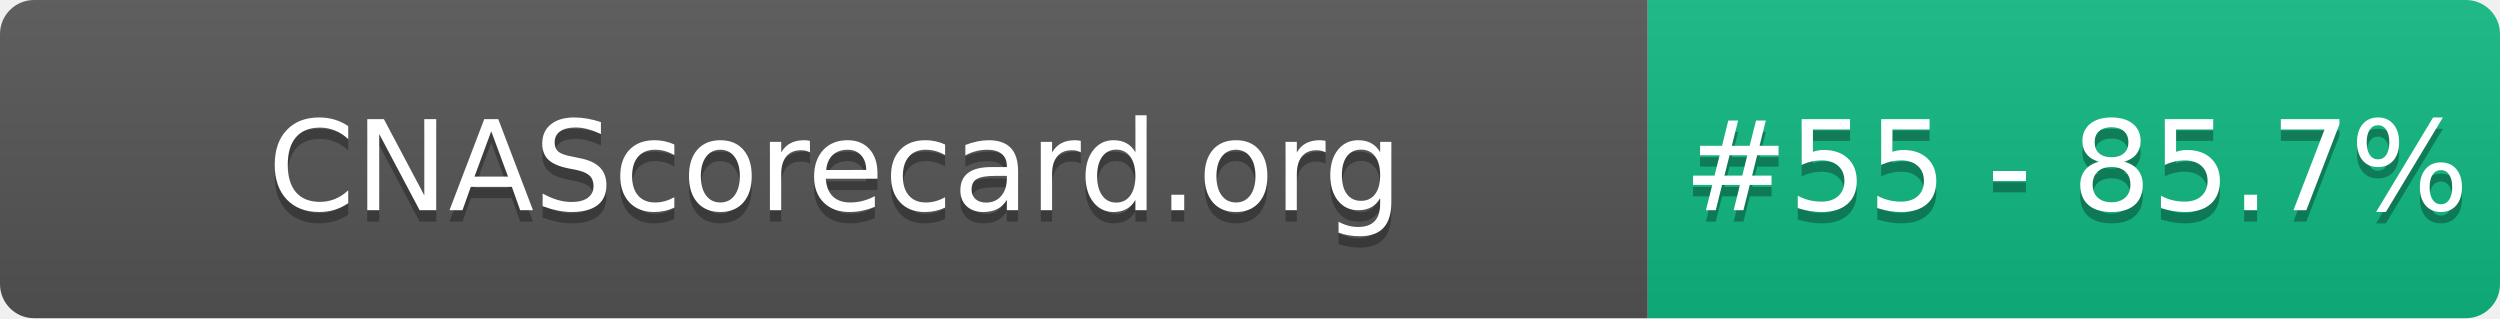
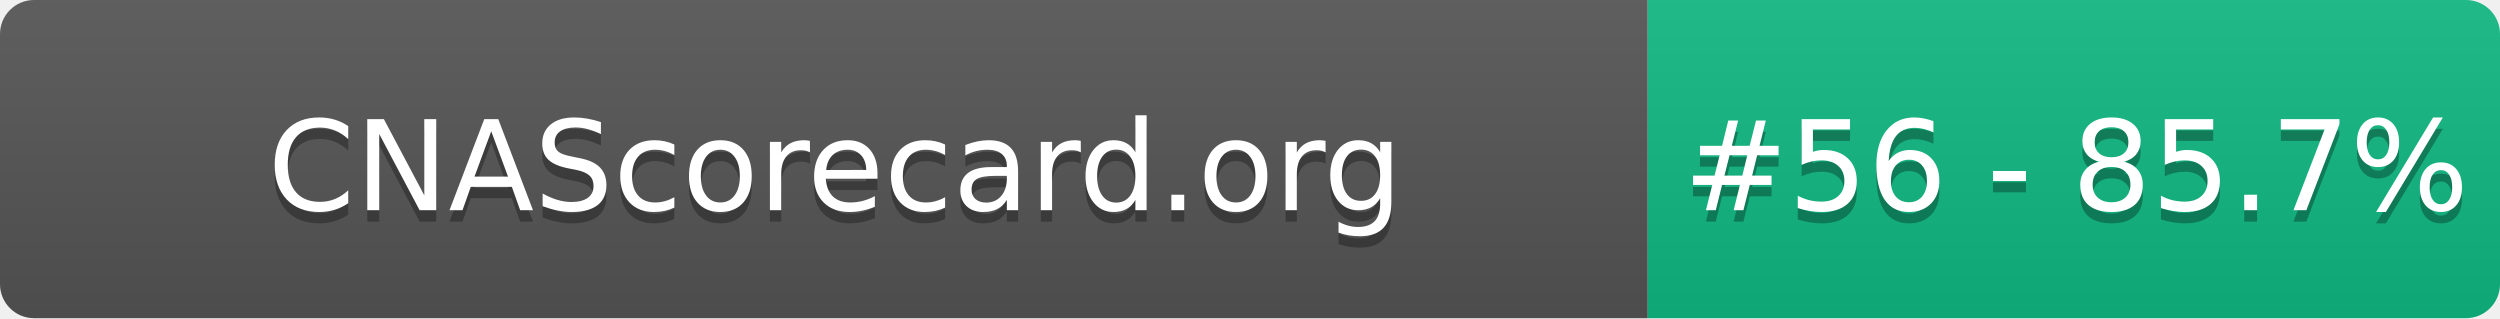
- <svg xmlns="http://www.w3.org/2000/svg" width="220" height="28" role="img" aria-label="CNAScorecard.org: #55 - 85.7%">
+ <svg xmlns="http://www.w3.org/2000/svg" width="220" height="28" role="img" aria-label="CNAScorecard.org: #56 - 85.7%">
  <linearGradient id="s" x2="0" y2="100%">
    <stop offset="0" stop-color="#bbb" stop-opacity=".1" />
    <stop offset="1" stop-opacity=".1" />
  </linearGradient>
  <clipPath id="r">
    <rect width="220" height="28" rx="3" fill="#fff" />
  </clipPath>
  <g clip-path="url(#r)">
    <rect width="145" height="28" fill="#555" />
    <rect x="145" width="75" height="28" fill="#10B981" />
    <rect width="220" height="28" fill="url(#s)" />
  </g>
  <g fill="#fff" text-anchor="middle" font-family="Verdana,Geneva,DejaVu Sans,sans-serif" text-rendering="geometricPrecision" font-size="110">
    <text aria-hidden="true" x="735" y="195" fill="#010101" fill-opacity=".3" transform="scale(.1)" textLength="1350">CNAScorecard.org</text>
    <text x="735" y="185" transform="scale(.1)" fill="#fff" textLength="1350">CNAScorecard.org</text>
-     <text aria-hidden="true" x="1827" y="195" fill="#010101" fill-opacity=".3" transform="scale(.1)" textLength="605">#55 - 85.7%</text>
-     <text x="1827" y="185" transform="scale(.1)" fill="#fff" textLength="605">#55 - 85.7%</text>
+     <text aria-hidden="true" x="1827" y="195" fill="#010101" fill-opacity=".3" transform="scale(.1)" textLength="605">#56 - 85.7%</text>
+     <text x="1827" y="185" transform="scale(.1)" fill="#fff" textLength="605">#56 - 85.7%</text>
  </g>
</svg>
